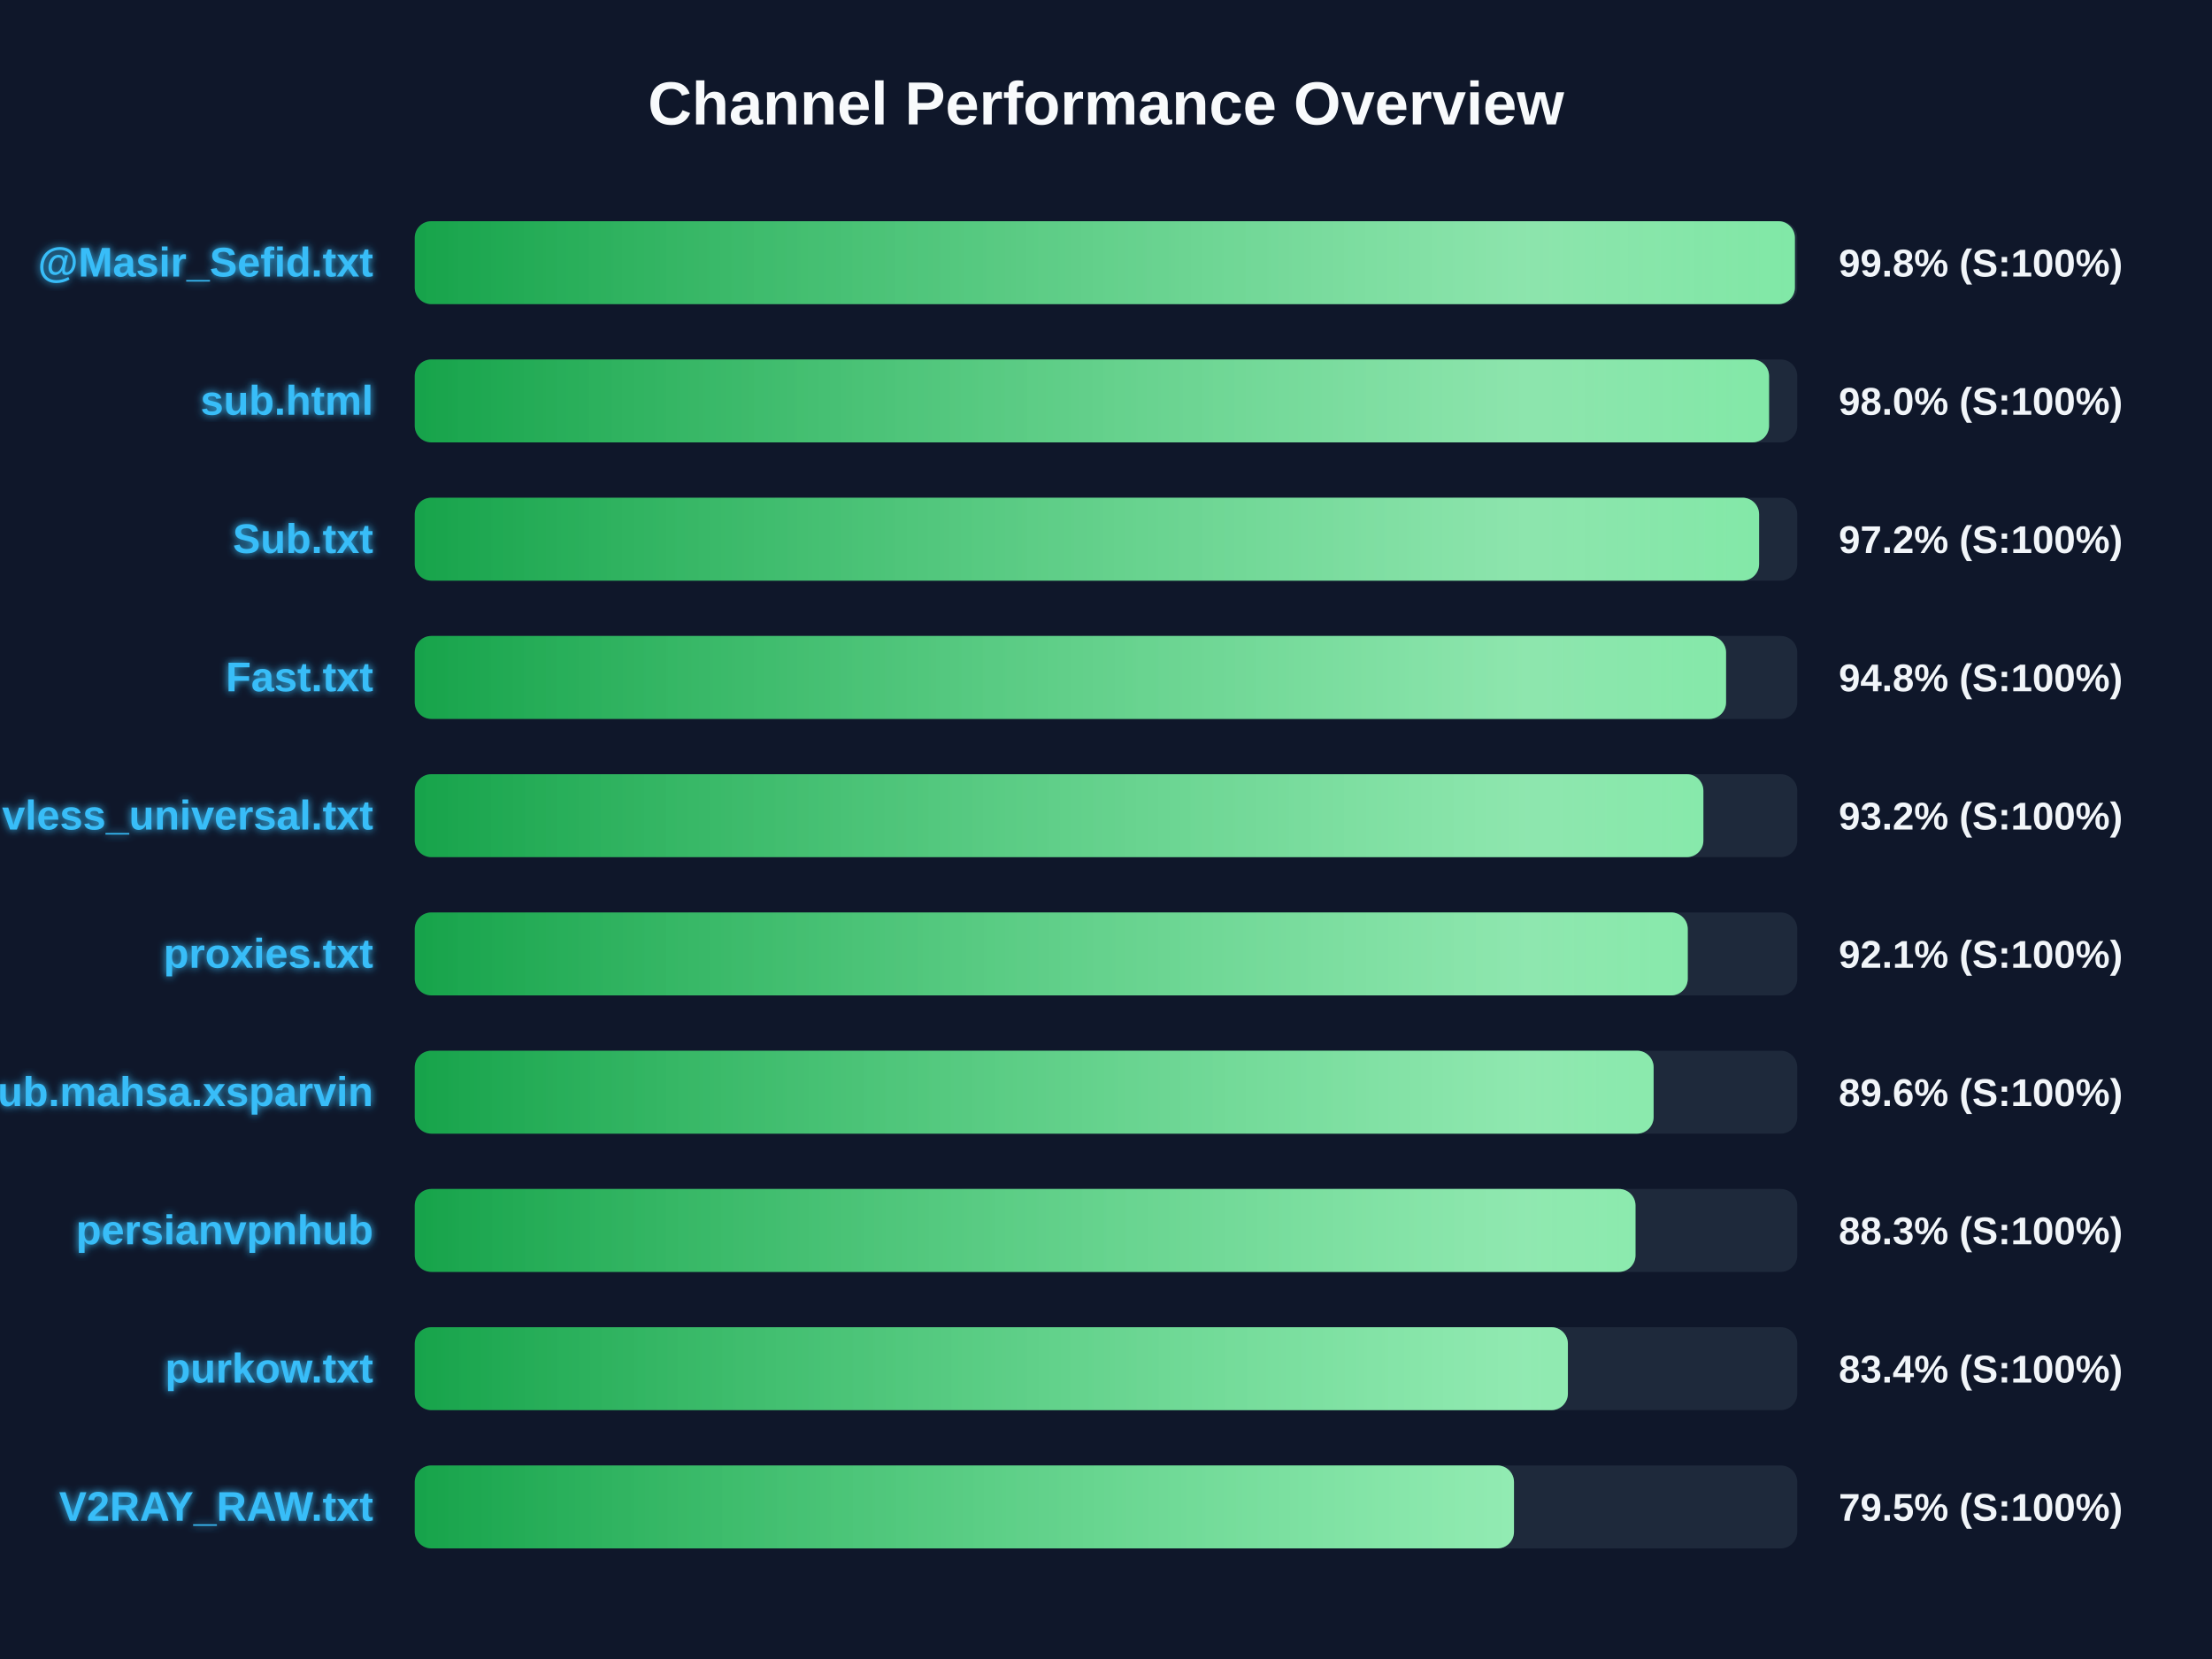
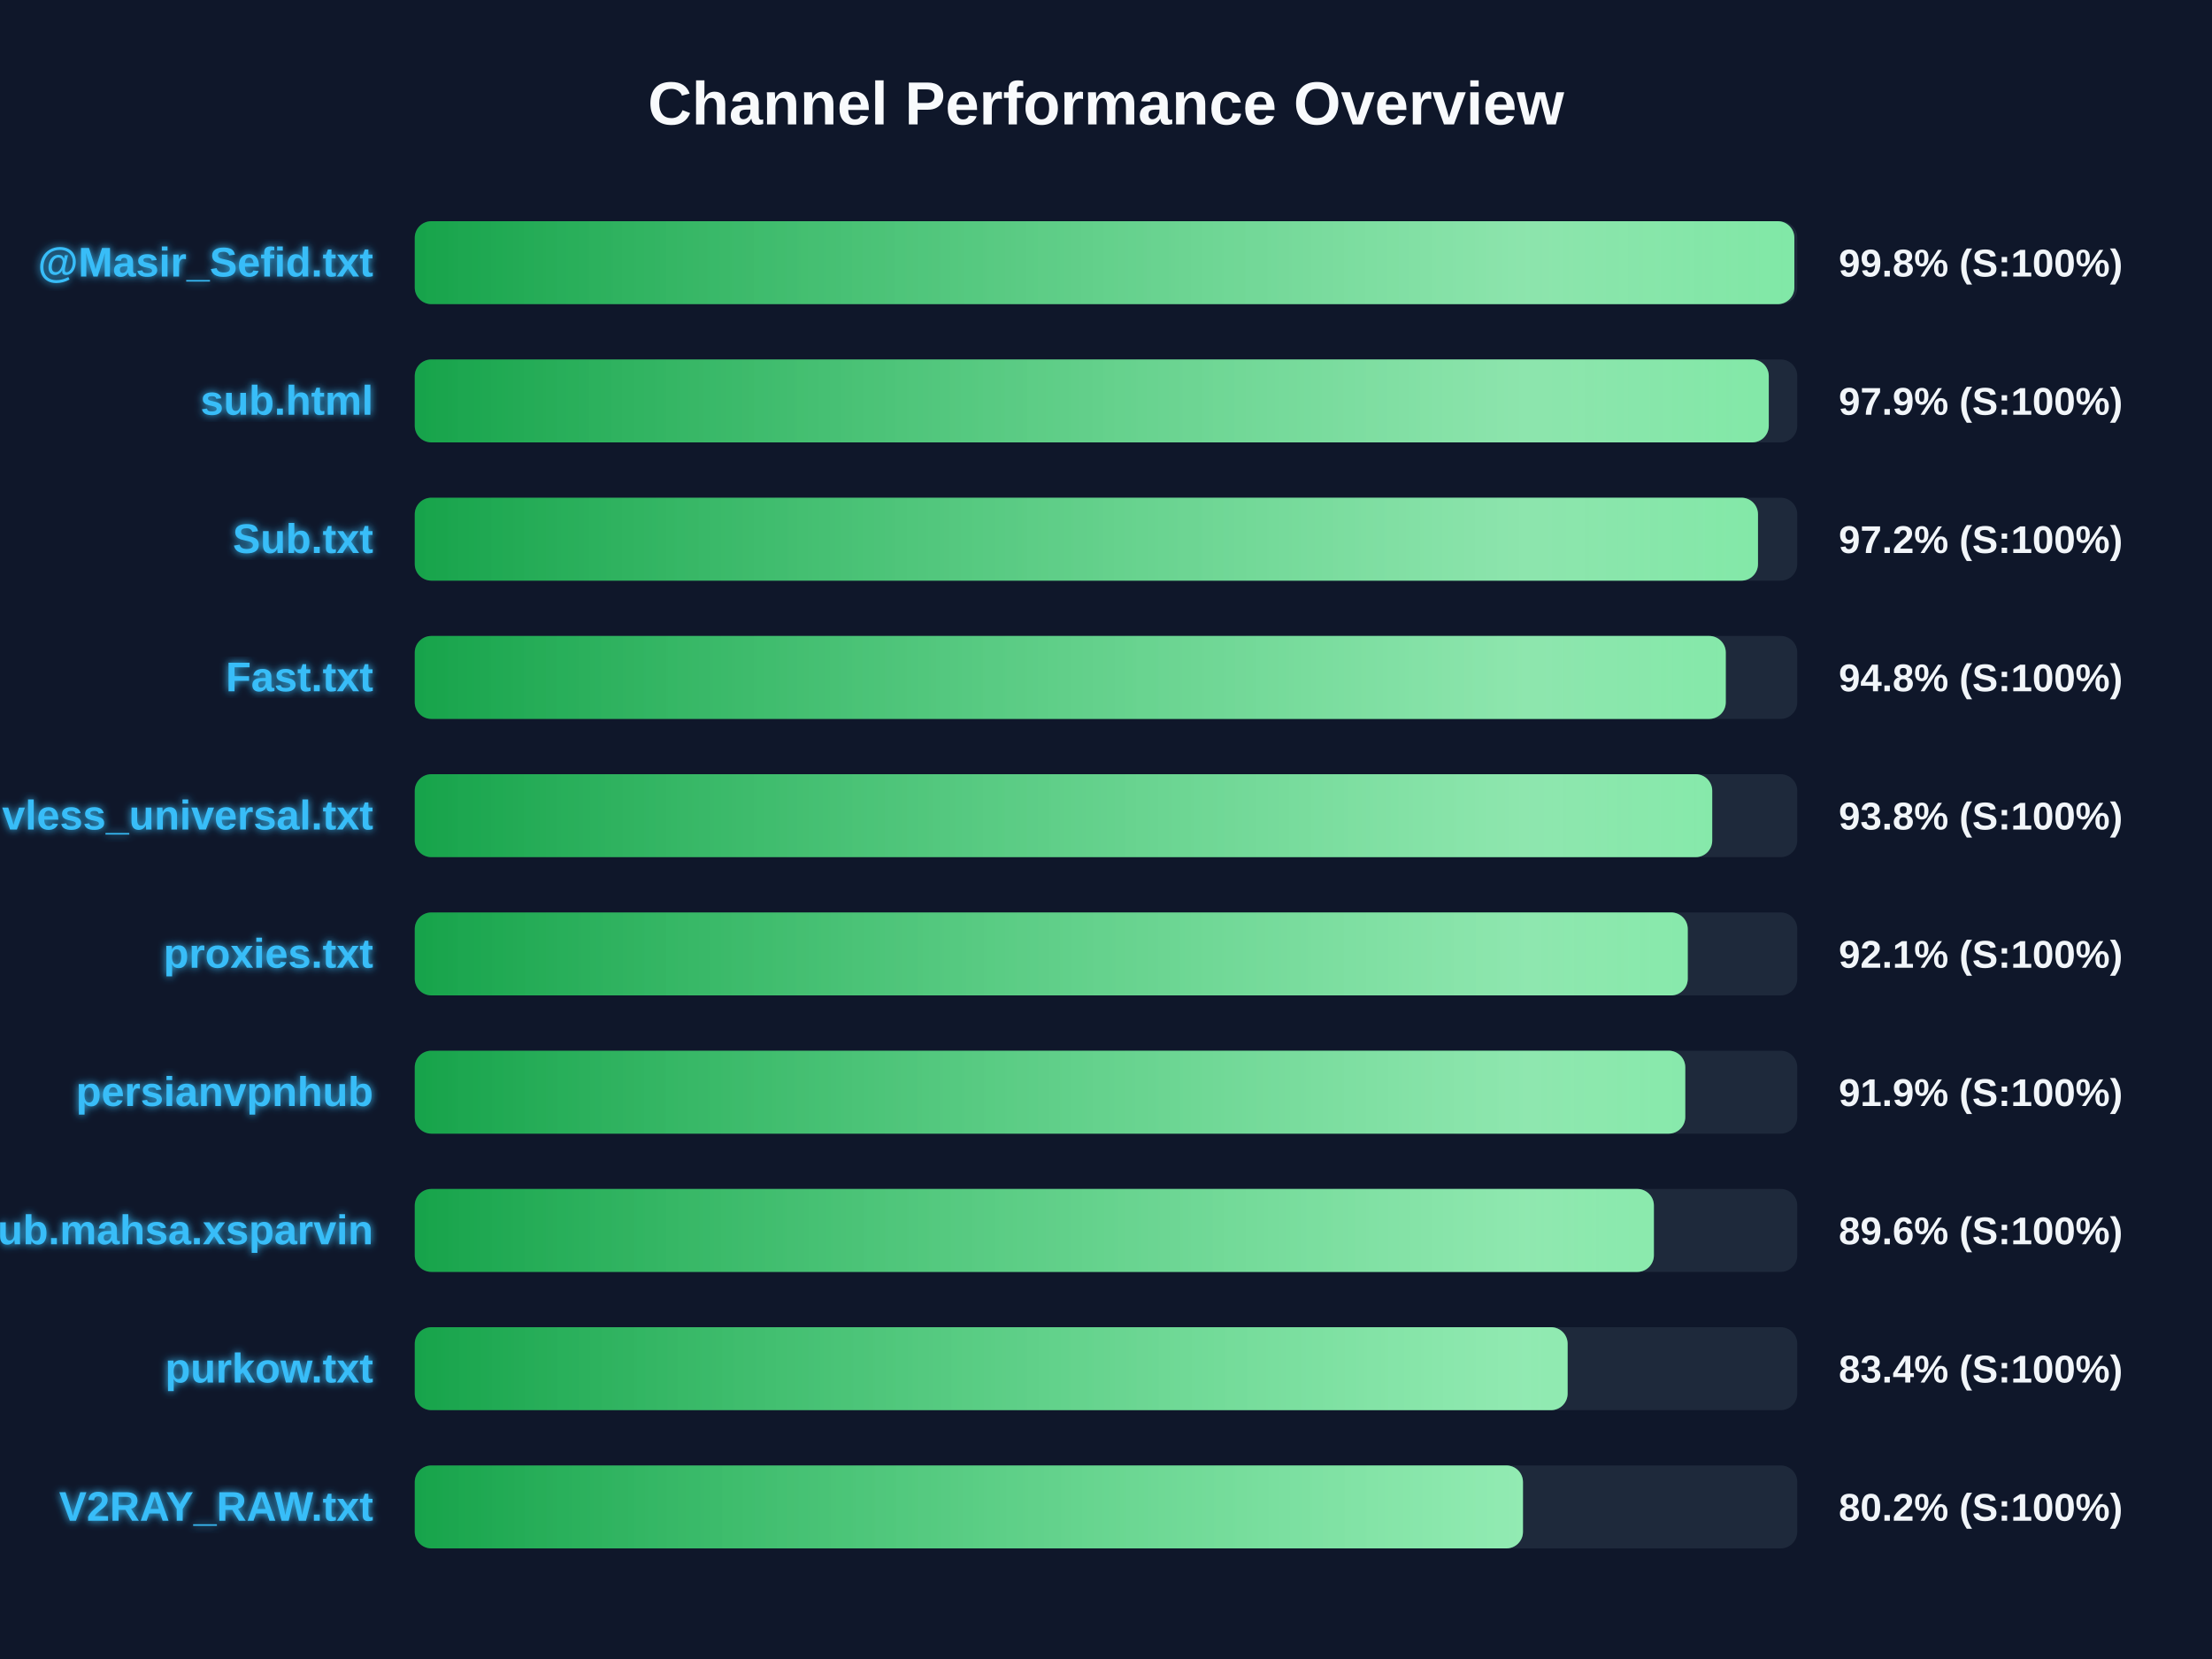
<svg xmlns="http://www.w3.org/2000/svg" width="800" height="600" version="1.1">
  <defs>
    <linearGradient id="grad-green" x1="0%" y1="0%" x2="100%" y2="0%">
      <stop offset="0%" stop-color="#16a34a" />
      <stop offset="100%" stop-color="#4ade80" />
    </linearGradient>
    <linearGradient id="grad-yellow" x1="0%" y1="0%" x2="100%" y2="0%">
      <stop offset="0%" stop-color="#ca8a04" />
      <stop offset="100%" stop-color="#fde047" />
    </linearGradient>
    <linearGradient id="grad-red" x1="0%" y1="0%" x2="100%" y2="0%">
      <stop offset="0%" stop-color="#dc2626" />
      <stop offset="100%" stop-color="#f87171" />
    </linearGradient>
    <linearGradient id="shimmer" x1="0%" y1="0%" x2="100%" y2="0%">
      <stop offset="0%" stop-color="rgba(255,255,255,0)" />
      <stop offset="50%" stop-color="rgba(255,255,255,0.4)" />
      <stop offset="100%" stop-color="rgba(255,255,255,0)" />
    </linearGradient>
    <filter id="glow" x="-20%" y="-20%" width="140%" height="140%">
      <feGaussianBlur stdDeviation="1.5" result="blur" />
      <feComposite in="SourceGraphic" in2="blur" operator="over" />
    </filter>
  </defs>
  <style>
        .bg-rect { fill: #0f172a; }
        .title { font: bold 22px 'Segoe UI', Arial, sans-serif; fill: #f8fafc; }
        .row { font: bold 15px 'Segoe UI', Arial, sans-serif; fill: #38bdf8; filter: url(#glow); }
        .score { font: bold 14px 'Segoe UI', Arial, sans-serif; fill: #f1f5f9; }
        @keyframes shimmer-anim {
            0% { transform: translateX(-100%); }
            100% { transform: translateX(200%); }
        }
        .shimmer-rect {
            animation: shimmer-anim 2.5s infinite linear;
        }
    </style>
  <rect width="100%" height="100%" class="bg-rect" />
  <text x="400" y="45" text-anchor="middle" class="title">Channel Performance Overview</text>
  <rect x="150" y="80" width="500" height="30" fill="#1e293b" rx="6" />
  <clipPath id="clip-0">
-     <rect x="150" y="80" width="499.15" height="30" rx="6" />
+     <rect x="150" y="80" width="498.95" height="30" rx="6" />
  </clipPath>
-   <rect x="150" y="80" width="499.15" height="30" fill="url(#grad-green)" rx="6" />
+   <rect x="150" y="80" width="498.95" height="30" fill="url(#grad-green)" rx="6" />
  <g clip-path="url(#clip-0)">
    <rect x="150" y="80" width="100%" height="30" fill="url(#shimmer)" class="shimmer-rect" />
  </g>
  <text x="135" y="100" text-anchor="end" class="row">@Masir_Sefid.txt</text>
  <text x="665" y="100" text-anchor="start" class="score">99.8% (S:100%)</text>
  <rect x="150" y="130" width="500" height="30" fill="#1e293b" rx="6" />
  <clipPath id="clip-1">
-     <rect x="150" y="130" width="489.8" height="30" rx="6" />
+     <rect x="150" y="130" width="489.7" height="30" rx="6" />
  </clipPath>
-   <rect x="150" y="130" width="489.8" height="30" fill="url(#grad-green)" rx="6" />
+   <rect x="150" y="130" width="489.7" height="30" fill="url(#grad-green)" rx="6" />
  <g clip-path="url(#clip-1)">
    <rect x="150" y="130" width="100%" height="30" fill="url(#shimmer)" class="shimmer-rect" />
  </g>
  <text x="135" y="150" text-anchor="end" class="row">sub.html</text>
-   <text x="665" y="150" text-anchor="start" class="score">98.0% (S:100%)</text>
+   <text x="665" y="150" text-anchor="start" class="score">97.9% (S:100%)</text>
  <rect x="150" y="180" width="500" height="30" fill="#1e293b" rx="6" />
  <clipPath id="clip-2">
-     <rect x="150" y="180" width="486.2" height="30" rx="6" />
+     <rect x="150" y="180" width="485.8" height="30" rx="6" />
  </clipPath>
-   <rect x="150" y="180" width="486.2" height="30" fill="url(#grad-green)" rx="6" />
+   <rect x="150" y="180" width="485.8" height="30" fill="url(#grad-green)" rx="6" />
  <g clip-path="url(#clip-2)">
    <rect x="150" y="180" width="100%" height="30" fill="url(#shimmer)" class="shimmer-rect" />
  </g>
  <text x="135" y="200" text-anchor="end" class="row">Sub.txt</text>
  <text x="665" y="200" text-anchor="start" class="score">97.2% (S:100%)</text>
  <rect x="150" y="230" width="500" height="30" fill="#1e293b" rx="6" />
  <clipPath id="clip-3">
-     <rect x="150" y="230" width="474.25" height="30" rx="6" />
+     <rect x="150" y="230" width="474.15" height="30" rx="6" />
  </clipPath>
-   <rect x="150" y="230" width="474.25" height="30" fill="url(#grad-green)" rx="6" />
+   <rect x="150" y="230" width="474.15" height="30" fill="url(#grad-green)" rx="6" />
  <g clip-path="url(#clip-3)">
    <rect x="150" y="230" width="100%" height="30" fill="url(#shimmer)" class="shimmer-rect" />
  </g>
  <text x="135" y="250" text-anchor="end" class="row">Fast.txt</text>
  <text x="665" y="250" text-anchor="start" class="score">94.8% (S:100%)</text>
  <rect x="150" y="280" width="500" height="30" fill="#1e293b" rx="6" />
  <clipPath id="clip-4">
-     <rect x="150" y="280" width="466.05" height="30" rx="6" />
+     <rect x="150" y="280" width="469.25" height="30" rx="6" />
  </clipPath>
-   <rect x="150" y="280" width="466.05" height="30" fill="url(#grad-green)" rx="6" />
+   <rect x="150" y="280" width="469.25" height="30" fill="url(#grad-green)" rx="6" />
  <g clip-path="url(#clip-4)">
    <rect x="150" y="280" width="100%" height="30" fill="url(#shimmer)" class="shimmer-rect" />
  </g>
  <text x="135" y="300" text-anchor="end" class="row">vless_universal.txt</text>
-   <text x="665" y="300" text-anchor="start" class="score">93.2% (S:100%)</text>
+   <text x="665" y="300" text-anchor="start" class="score">93.8% (S:100%)</text>
  <rect x="150" y="330" width="500" height="30" fill="#1e293b" rx="6" />
  <clipPath id="clip-5">
    <rect x="150" y="330" width="460.4" height="30" rx="6" />
  </clipPath>
  <rect x="150" y="330" width="460.4" height="30" fill="url(#grad-green)" rx="6" />
  <g clip-path="url(#clip-5)">
    <rect x="150" y="330" width="100%" height="30" fill="url(#shimmer)" class="shimmer-rect" />
  </g>
  <text x="135" y="350" text-anchor="end" class="row">proxies.txt</text>
  <text x="665" y="350" text-anchor="start" class="score">92.1% (S:100%)</text>
  <rect x="150" y="380" width="500" height="30" fill="#1e293b" rx="6" />
  <clipPath id="clip-6">
-     <rect x="150" y="380" width="448.05" height="30" rx="6" />
+     <rect x="150" y="380" width="459.5" height="30" rx="6" />
  </clipPath>
-   <rect x="150" y="380" width="448.05" height="30" fill="url(#grad-green)" rx="6" />
+   <rect x="150" y="380" width="459.5" height="30" fill="url(#grad-green)" rx="6" />
  <g clip-path="url(#clip-6)">
    <rect x="150" y="380" width="100%" height="30" fill="url(#shimmer)" class="shimmer-rect" />
  </g>
-   <text x="135" y="400" text-anchor="end" class="row">Sub.mahsa.xsparvin</text>
-   <text x="665" y="400" text-anchor="start" class="score">89.6% (S:100%)</text>
+   <text x="135" y="400" text-anchor="end" class="row">persianvpnhub</text>
+   <text x="665" y="400" text-anchor="start" class="score">91.9% (S:100%)</text>
  <rect x="150" y="430" width="500" height="30" fill="#1e293b" rx="6" />
  <clipPath id="clip-7">
-     <rect x="150" y="430" width="441.5" height="30" rx="6" />
+     <rect x="150" y="430" width="448.15" height="30" rx="6" />
  </clipPath>
-   <rect x="150" y="430" width="441.5" height="30" fill="url(#grad-green)" rx="6" />
+   <rect x="150" y="430" width="448.15" height="30" fill="url(#grad-green)" rx="6" />
  <g clip-path="url(#clip-7)">
    <rect x="150" y="430" width="100%" height="30" fill="url(#shimmer)" class="shimmer-rect" />
  </g>
-   <text x="135" y="450" text-anchor="end" class="row">persianvpnhub</text>
-   <text x="665" y="450" text-anchor="start" class="score">88.3% (S:100%)</text>
+   <text x="135" y="450" text-anchor="end" class="row">Sub.mahsa.xsparvin</text>
+   <text x="665" y="450" text-anchor="start" class="score">89.6% (S:100%)</text>
  <rect x="150" y="480" width="500" height="30" fill="#1e293b" rx="6" />
  <clipPath id="clip-8">
-     <rect x="150" y="480" width="417.05" height="30" rx="6" />
+     <rect x="150" y="480" width="416.95" height="30" rx="6" />
  </clipPath>
-   <rect x="150" y="480" width="417.05" height="30" fill="url(#grad-green)" rx="6" />
+   <rect x="150" y="480" width="416.95" height="30" fill="url(#grad-green)" rx="6" />
  <g clip-path="url(#clip-8)">
    <rect x="150" y="480" width="100%" height="30" fill="url(#shimmer)" class="shimmer-rect" />
  </g>
  <text x="135" y="500" text-anchor="end" class="row">purkow.txt</text>
  <text x="665" y="500" text-anchor="start" class="score">83.4% (S:100%)</text>
  <rect x="150" y="530" width="500" height="30" fill="#1e293b" rx="6" />
  <clipPath id="clip-9">
-     <rect x="150" y="530" width="397.55" height="30" rx="6" />
+     <rect x="150" y="530" width="400.8" height="30" rx="6" />
  </clipPath>
-   <rect x="150" y="530" width="397.55" height="30" fill="url(#grad-green)" rx="6" />
+   <rect x="150" y="530" width="400.8" height="30" fill="url(#grad-green)" rx="6" />
  <g clip-path="url(#clip-9)">
    <rect x="150" y="530" width="100%" height="30" fill="url(#shimmer)" class="shimmer-rect" />
  </g>
  <text x="135" y="550" text-anchor="end" class="row">V2RAY_RAW.txt</text>
-   <text x="665" y="550" text-anchor="start" class="score">79.5% (S:100%)</text>
+   <text x="665" y="550" text-anchor="start" class="score">80.2% (S:100%)</text>
</svg>
